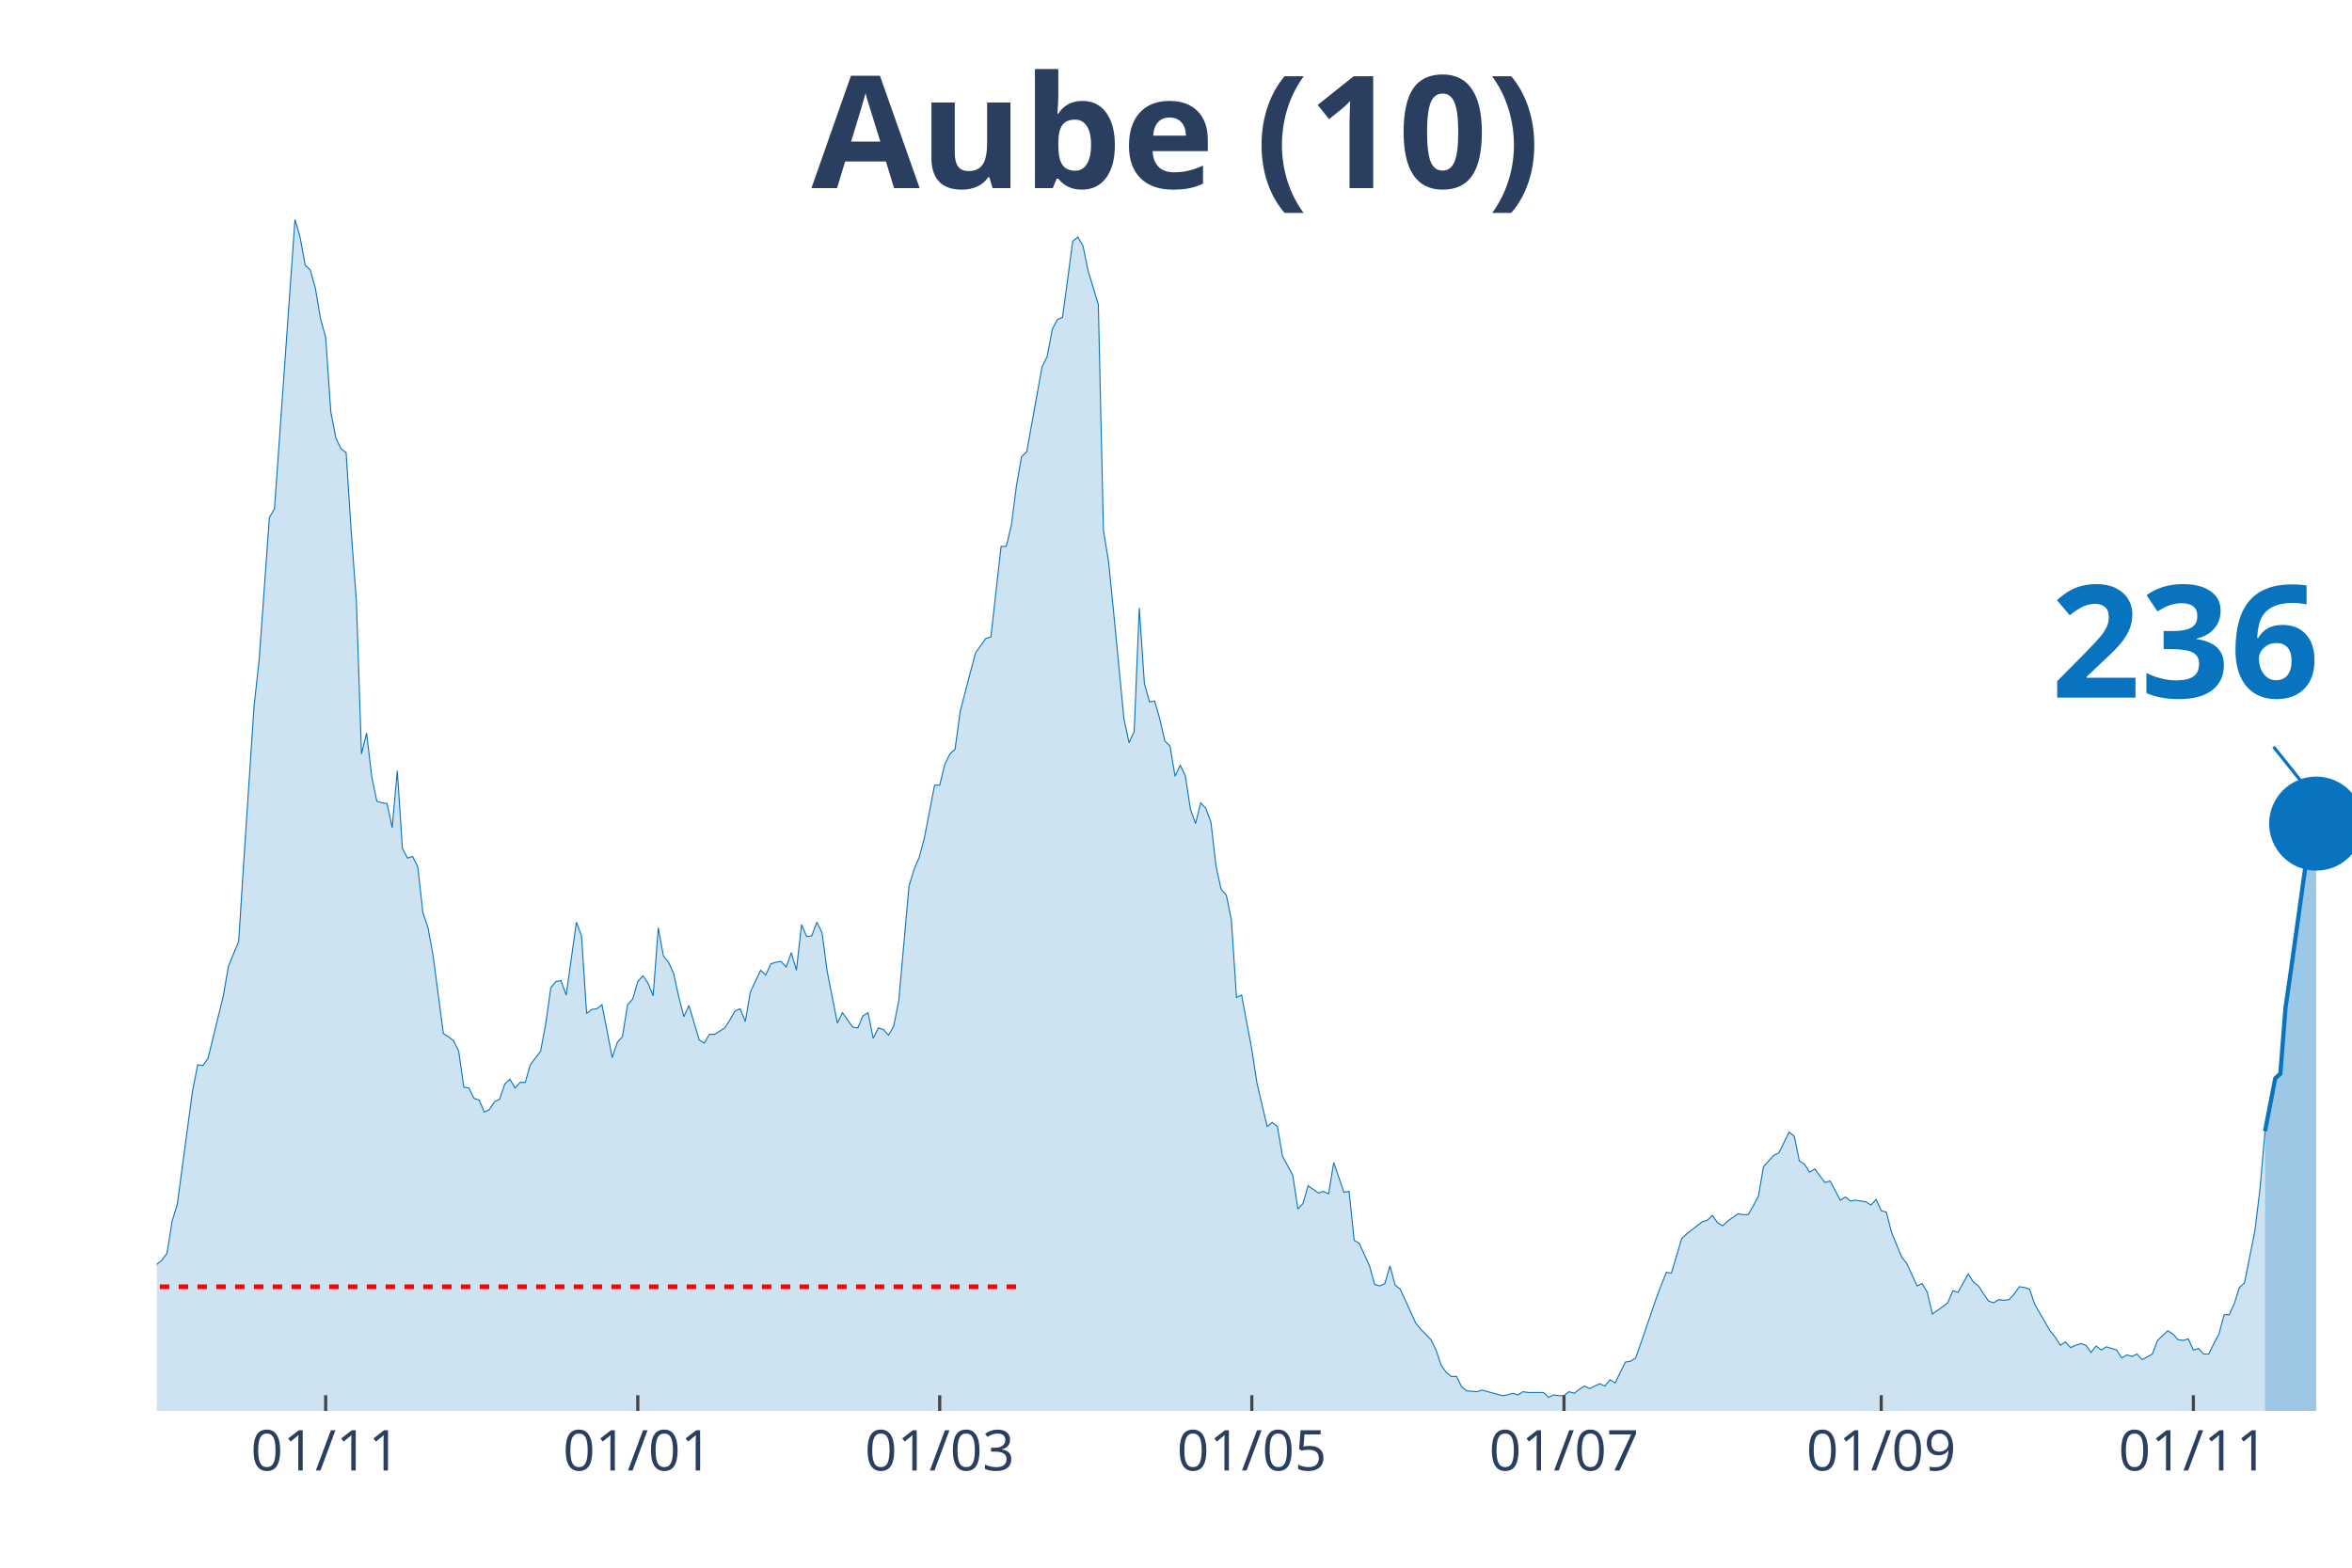
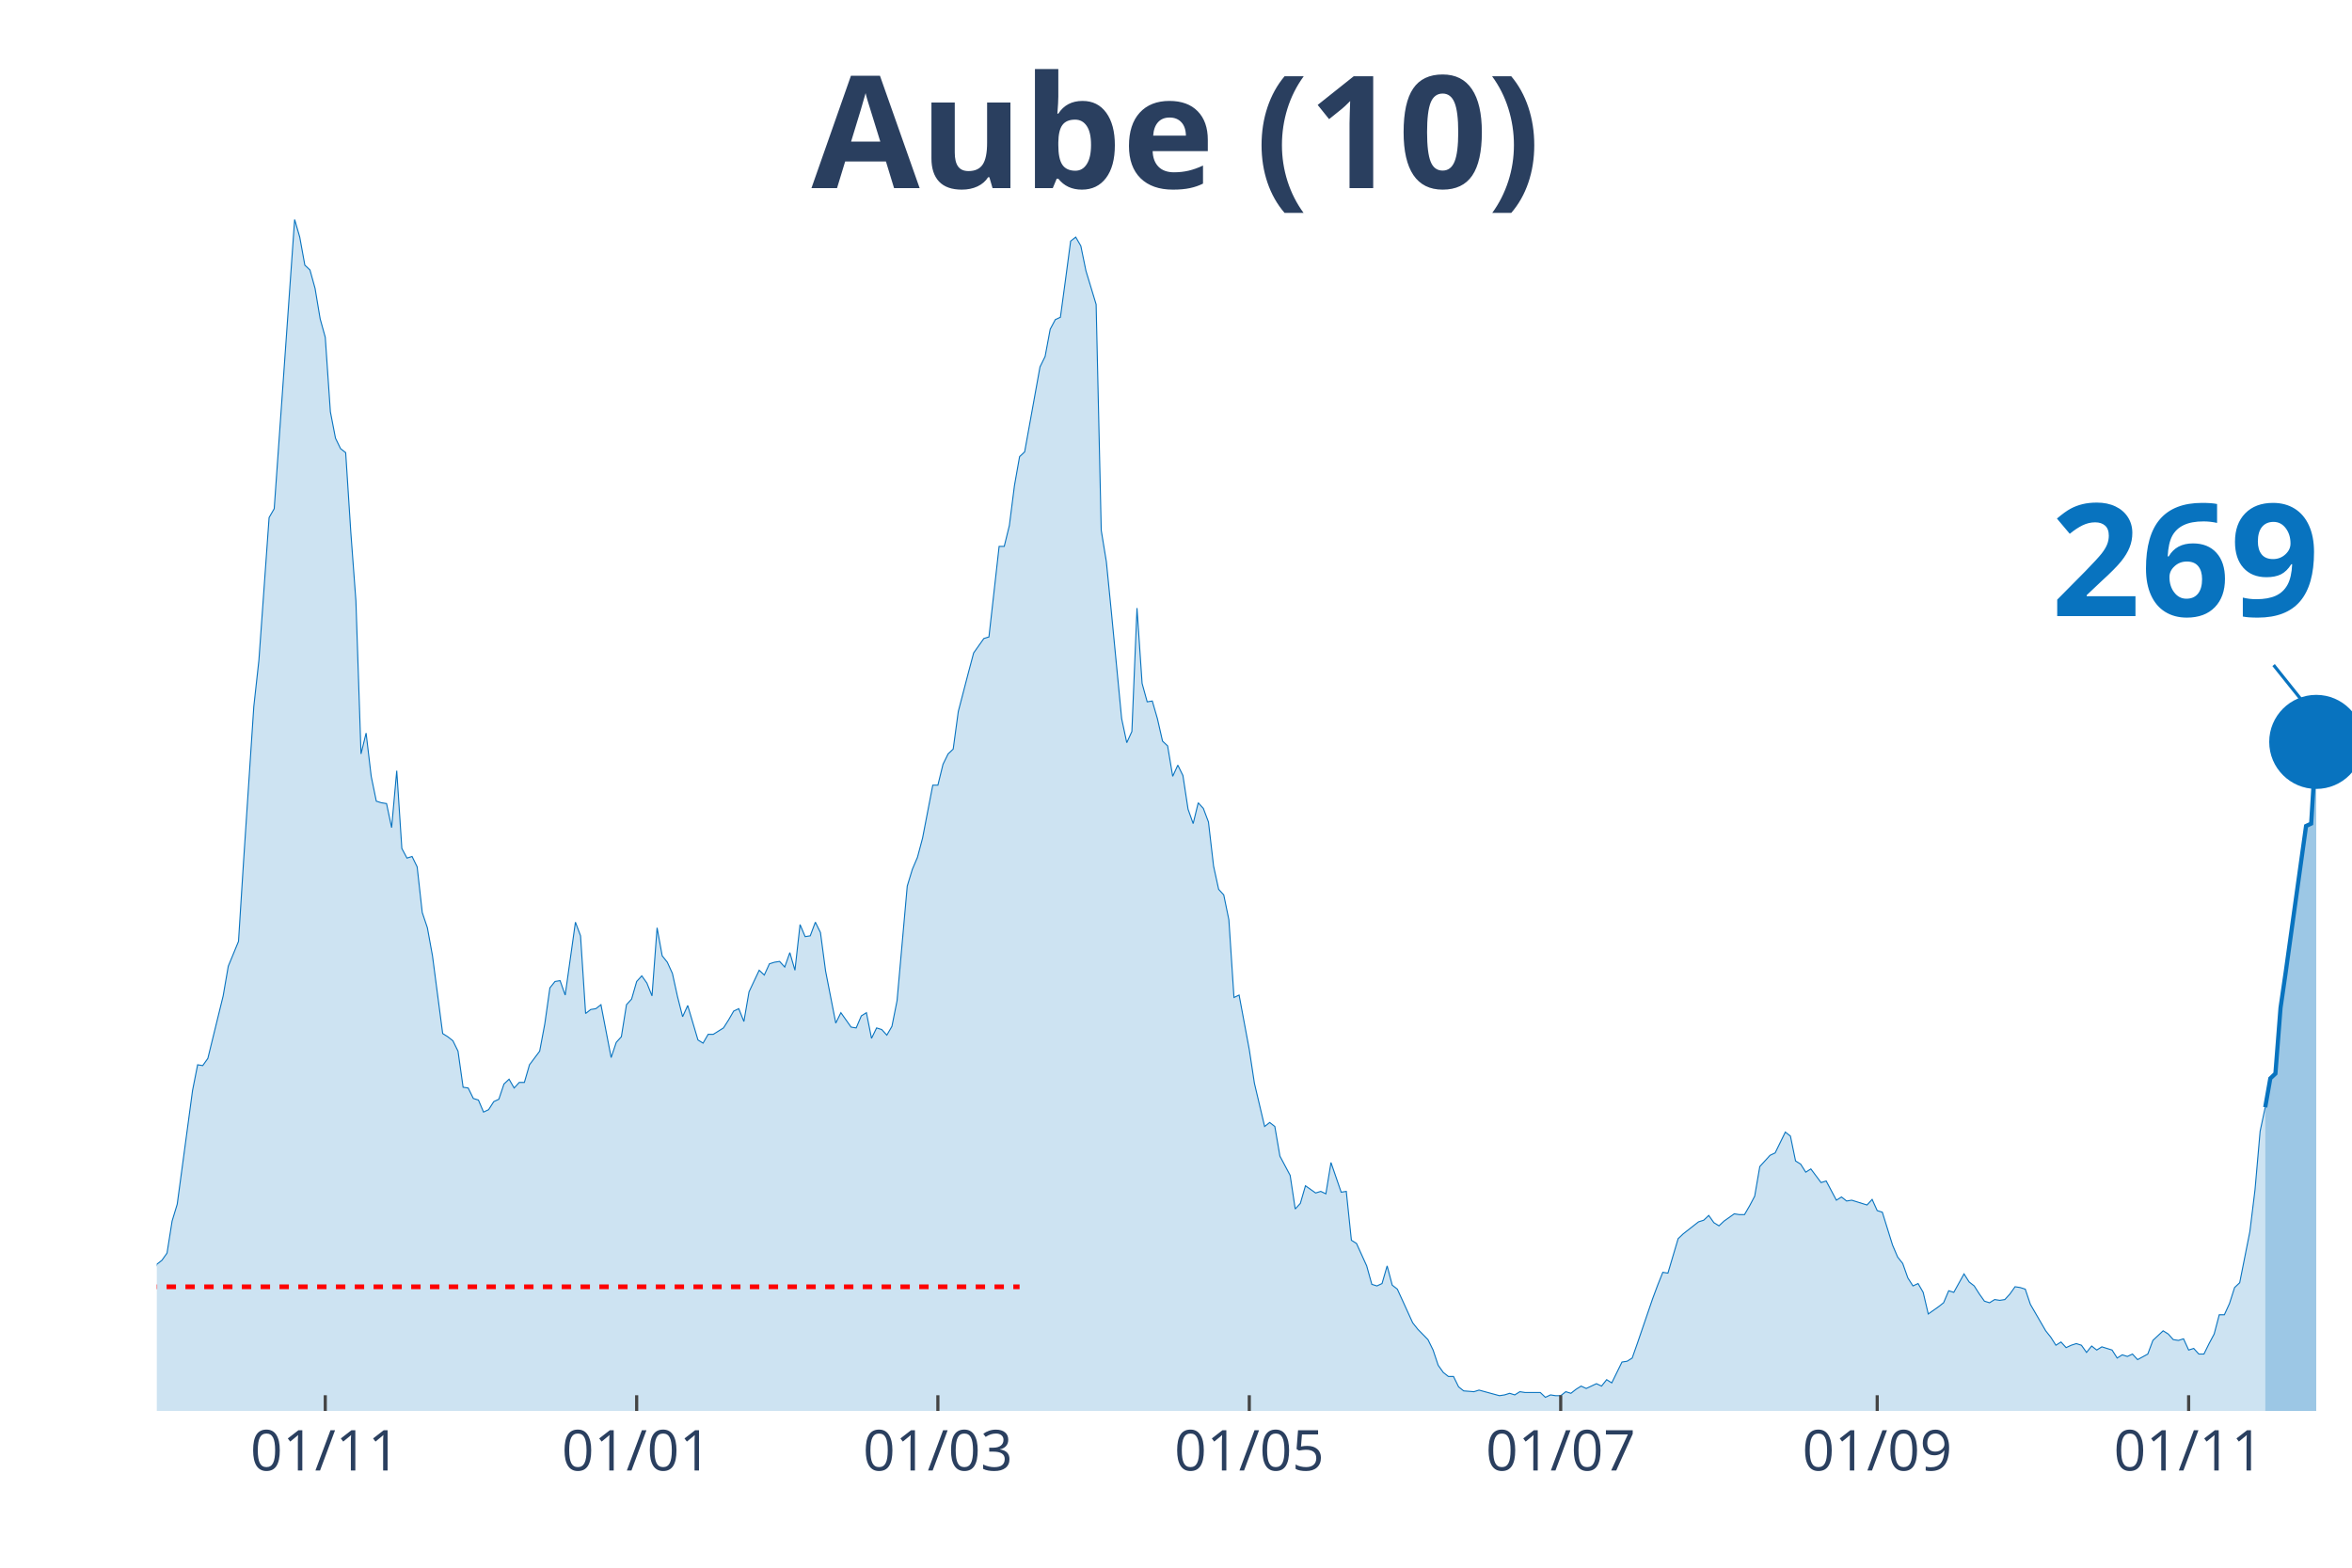
<svg xmlns="http://www.w3.org/2000/svg" class="main-svg" width="1125" height="750" style="" viewBox="0 0 750 500">
  <rect x="0" y="0" width="750" height="500" style="fill: rgb(0, 0, 0); fill-opacity: 0;" />
-   <defs id="defs-a42295">
+   <defs id="defs-1f56b7">
    <g class="clips">
-       <clipPath id="clipa42295xyplot" class="plotclip">
+       <clipPath id="clip1f56b7xyplot" class="plotclip">
        <rect width="700" height="380" />
      </clipPath>
-       <clipPath class="axesclip" id="clipa42295x">
+       <clipPath class="axesclip" id="clip1f56b7x">
        <rect x="50" y="0" width="700" height="500" />
      </clipPath>
-       <clipPath class="axesclip" id="clipa42295y">
+       <clipPath class="axesclip" id="clip1f56b7y">
        <rect x="0" y="70" width="750" height="380" />
      </clipPath>
-       <clipPath class="axesclip" id="clipa42295xy">
+       <clipPath class="axesclip" id="clip1f56b7xy">
        <rect x="50" y="70" width="700" height="380" />
      </clipPath>
    </g>
    <g class="gradients" />
-     <g class="patterns" />
  </defs>
  <g class="bglayer">
    <rect class="bg" x="50" y="70" width="700" height="380" style="fill: rgb(0, 0, 0); fill-opacity: 0; stroke-width: 0;" />
  </g>
  <g class="layer-below">
    <g class="imagelayer" />
    <g class="shapelayer" />
  </g>
  <g class="cartesianlayer">
    <g class="subplot xy">
      <g class="layer-subplot">
        <g class="shapelayer" />
        <g class="imagelayer" />
      </g>
      <g class="gridlayer">
        <g class="x">
-           <path class="xgrid crisp" transform="translate(103.85,0)" d="M0,70v380" style="stroke: rgb(255, 255, 255); stroke-opacity: 1; stroke-width: 1px;" />
-           <path class="xgrid crisp" transform="translate(203.38,0)" d="M0,70v380" style="stroke: rgb(255, 255, 255); stroke-opacity: 1; stroke-width: 1px;" />
-           <path class="xgrid crisp" transform="translate(299.65,0)" d="M0,70v380" style="stroke: rgb(255, 255, 255); stroke-opacity: 1; stroke-width: 1px;" />
-           <path class="xgrid crisp" transform="translate(399.18,0)" d="M0,70v380" style="stroke: rgb(255, 255, 255); stroke-opacity: 1; stroke-width: 1px;" />
-           <path class="xgrid crisp" transform="translate(498.72,0)" d="M0,70v380" style="stroke: rgb(255, 255, 255); stroke-opacity: 1; stroke-width: 1px;" />
-           <path class="xgrid crisp" transform="translate(599.88,0)" d="M0,70v380" style="stroke: rgb(255, 255, 255); stroke-opacity: 1; stroke-width: 1px;" />
-           <path class="xgrid crisp" transform="translate(699.42,0)" d="M0,70v380" style="stroke: rgb(255, 255, 255); stroke-opacity: 1; stroke-width: 1px;" />
+           <path class="xgrid crisp" transform="translate(103.72,0)" d="M0,70v380" style="stroke: rgb(255, 255, 255); stroke-opacity: 1; stroke-width: 1px;" />
+           <path class="xgrid crisp" transform="translate(203.02,0)" d="M0,70v380" style="stroke: rgb(255, 255, 255); stroke-opacity: 1; stroke-width: 1px;" />
+           <path class="xgrid crisp" transform="translate(299.07,0)" d="M0,70v380" style="stroke: rgb(255, 255, 255); stroke-opacity: 1; stroke-width: 1px;" />
+           <path class="xgrid crisp" transform="translate(398.37,0)" d="M0,70v380" style="stroke: rgb(255, 255, 255); stroke-opacity: 1; stroke-width: 1px;" />
+           <path class="xgrid crisp" transform="translate(497.67,0)" d="M0,70v380" style="stroke: rgb(255, 255, 255); stroke-opacity: 1; stroke-width: 1px;" />
+           <path class="xgrid crisp" transform="translate(598.6,0)" d="M0,70v380" style="stroke: rgb(255, 255, 255); stroke-opacity: 1; stroke-width: 1px;" />
+           <path class="xgrid crisp" transform="translate(697.91,0)" d="M0,70v380" style="stroke: rgb(255, 255, 255); stroke-opacity: 1; stroke-width: 1px;" />
        </g>
        <g class="y" />
      </g>
      <g class="zerolinelayer" />
      <path class="xlines-below" />
      <path class="ylines-below" />
      <g class="overlines-below" />
      <g class="xaxislayer-below" />
      <g class="yaxislayer-below" />
      <g class="overaxes-below" />
-       <g class="plot" transform="translate(50,70)" clip-path="url(#clipa42295xyplot)">
+       <g class="plot" transform="translate(50, 70)" clip-path="url('#clip1f56b7xyplot')">
        <g class="scatterlayer mlayer">
-           <g class="trace scatter trace048694" style="stroke-miterlimit: 2;">
+           <g class="trace scatter trace964c82" style="stroke-miterlimit: 2;">
            <g class="fills">
              <g>
-                 <path class="js-fill" d="M672.26,380L-221.91,380L-221.91,376.17L-218.65,374.38L-217.02,375.66L-202.33,374.63L-200.7,375.66L-195.8,377.19L-194.17,378.47L-176.22,378.72L-174.59,378.72L-120.75,377.7L-119.11,377.7L-114.22,378.21L-112.59,378.98L-102.8,377.19L-101.17,376.68L-94.64,375.66L-93.01,373.61L-84.85,373.36L-83.22,373.87L-81.59,373.87L-79.95,370.29L-76.69,370.29L-75.06,364.41L-73.43,362.88L-71.79,359.05L-70.16,358.53L-68.53,360.07L-65.27,359.05L-63.64,362.62L-60.37,363.13L-58.74,363.64L-52.21,359.56L-50.58,359.3L-48.95,359.81L-47.32,358.02L-45.69,357.51L-44.06,360.32L-40.79,362.11L-39.16,358.79L-35.9,351.89L-34.27,351.89L-29.37,345.76L-27.74,344.73L-24.48,348.57L-22.84,348.06L-21.21,343.97L-19.58,344.48L-17.95,343.71L-16.32,344.73L-14.69,343.2L-13.05,340.39L-11.42,340.9L-9.79,342.95L-8.16,343.97L-6.53,342.18L-4.9,340.65L-3.26,340.65L-1.63,340.39L0,333.23L1.63,331.96L3.26,329.66L4.9,319.44L6.53,314.07L11.42,277.78L13.05,269.6L14.69,269.86L16.32,267.56L21.21,247.63L22.84,238.17L26.11,230.25L27.74,204.69L31,155.37L32.63,140.55L35.9,95.06L37.53,92.25L44.06,0L45.69,5.62L47.32,14.57L48.95,16.1L50.58,21.98L52.21,31.69L53.85,37.57L55.48,61.33L57.11,69.76L58.74,73.09L60.37,74.36L62,99.66L63.64,121.64L65.27,170.45L66.9,163.81L68.53,177.61L70.16,185.53L71.79,186.04L73.43,186.29L75.06,193.96L76.69,175.82L78.32,200.61L79.95,203.67L81.59,203.16L83.22,206.48L84.85,221.05L86.48,225.9L88.11,234.85L91.38,259.64L93.01,260.66L94.64,261.94L96.27,265.26L97.9,276.76L99.53,277.01L101.17,280.34L102.8,280.85L104.43,284.68L106.06,283.91L107.69,281.36L109.32,280.59L110.96,275.74L112.59,274.2L114.22,277.01L115.85,275.23L117.48,275.23L119.11,269.6L122.38,265.26L124.01,256.57L125.64,245.07L127.27,243.03L128.9,242.77L130.54,247.37L133.8,224.12L135.43,228.46L137.06,253.25L138.69,251.97L140.33,251.71L141.96,250.44L145.22,267.3L146.85,262.45L148.48,260.66L150.12,250.44L151.75,248.65L153.38,243.03L155.01,241.24L156.64,243.54L158.28,247.63L159.91,225.9L161.54,234.85L163.17,236.89L164.8,240.47L166.43,247.88L168.07,254.27L169.7,250.69L172.96,261.68L174.59,262.7L176.22,259.89L177.86,259.89L181.12,257.85L182.75,255.29L184.38,252.48L186.01,251.71L187.65,255.8L189.28,246.35L192.54,239.45L194.17,240.98L195.8,237.4L197.44,236.89L199.07,236.64L200.7,238.43L202.33,233.83L203.96,239.45L205.59,224.88L207.23,228.72L208.86,228.46L210.49,224.12L212.12,227.44L213.75,239.7L217.02,256.31L218.65,252.99L221.91,257.59L223.54,257.85L225.17,254.01L226.81,252.99L228.44,261.17L230.07,257.85L231.7,258.36L233.33,260.15L234.97,257.34L236.6,249.16L239.86,212.62L241.49,207.25L243.12,203.42L244.76,197.28L248.02,180.42L249.65,180.42L251.28,173.77L252.91,170.45L254.55,168.92L256.18,156.91L259.44,144.38L261.07,138.25L264.34,133.65L265.97,133.14L269.23,104.26L270.86,104.26L272.49,97.62L274.13,84.84L275.76,75.64L277.39,74.11L282.28,47.02L283.92,43.7L285.55,35.01L287.18,31.94L288.81,31.18L290.44,19.17L292.07,6.9L293.71,5.62L295.34,8.43L296.97,16.36L300.23,27.09L301.86,99.15L303.5,109.12L305.13,125.47L308.39,159.21L310.02,166.87L311.66,163.3L313.29,123.94L314.92,147.96L316.55,153.84L318.18,153.58L319.81,159.21L321.45,166.36L323.08,167.9L324.71,177.61L326.34,174.03L327.97,177.35L329.6,188.08L331.24,192.68L332.87,186.04L334.5,187.83L336.13,192.17L337.76,206.23L339.39,213.64L341.03,215.43L342.66,223.35L344.29,248.14L345.92,247.37L349.18,264.75L350.82,275.48L354.08,289.28L355.71,288L357.34,289.28L358.97,298.74L362.24,304.87L363.87,315.6L365.5,313.81L367.13,308.19L370.4,310.49L372.03,309.98L373.66,310.75L375.29,300.78L378.55,310.24L380.19,309.98L381.82,325.57L383.45,326.59L386.71,333.75L388.34,339.62L389.98,340.13L391.61,339.37L393.24,333.75L394.87,339.88L396.5,341.16L398.14,344.73L401.4,351.89L403.03,353.93L406.29,357.26L407.93,360.58L409.56,365.43L411.19,367.73L412.82,369.01L414.45,369.01L416.08,372.33L417.72,373.61L420.98,373.87L422.61,373.36L429.14,375.14L430.77,374.89L432.4,374.38L434.03,374.89L435.66,373.87L437.3,374.12L442.19,374.12L443.82,375.66L445.45,374.89L447.09,375.14L448.72,375.14L450.35,373.87L451.98,374.38L453.61,373.1L455.24,372.08L456.88,372.84L460.14,371.31L461.77,372.08L463.4,370.03L465.03,371.06L468.3,364.41L469.93,364.16L471.56,363.13L473.19,358.53L478.09,344.22L479.72,339.88L481.35,335.79L482.98,336.05L486.25,325.06L487.88,323.52L492.77,319.69L494.41,319.18L496.04,317.65L497.67,319.95L499.3,320.97L500.93,319.44L504.2,317.14L505.83,317.39L507.46,317.39L509.09,314.58L510.72,311.51L512.35,302.06L515.62,298.48L517.25,297.71L520.51,291.07L522.14,292.35L523.78,300.27L525.41,301.29L527.04,303.85L528.67,302.82L531.93,307.17L533.57,306.66L536.83,312.79L538.46,311.77L540.09,313.05L541.72,312.79L544.99,313.3L546.62,314.32L548.25,312.54L549.88,316.11L551.52,316.62L553.15,323.01L556.41,330.93L558.04,332.98L561.31,340.13L562.94,339.37L564.57,342.18L566.2,349.08L569.46,346.78L571.1,345.5L572.73,341.67L574.36,342.18L577.62,336.3L579.25,338.86L580.89,340.13L582.52,342.69L584.15,344.99L585.78,345.5L587.41,344.48L589.04,344.73L590.68,344.48L592.31,342.69L593.94,340.39L595.57,340.65L597.2,341.16L598.83,346.01L603.73,354.45L605.36,356.49L606.99,359.05L608.62,358.02L610.26,359.81L611.89,359.05L613.52,358.53L615.15,359.05L616.78,361.34L618.41,359.3L620.05,360.58L621.68,359.56L624.94,360.58L626.57,363.13L628.21,362.11L629.84,362.62L631.47,361.86L633.1,363.64L636.36,361.86L638,357.51L641.26,354.45L642.89,355.47L644.52,357.26L646.15,357.51L647.79,357L649.42,360.58L651.05,360.07L652.68,361.86L654.31,361.86L655.94,358.53L657.58,355.47L659.21,349.33L660.84,349.33L662.47,345.76L664.1,340.65L665.73,339.11L669,322.76L670.63,309.47L672.26,290.81" style="fill: rgb(8, 115, 191); fill-opacity: 0.2; stroke-width: 0;" />
+                 <path class="js-fill" d="M672.33,380L-221.4,380L-221.4,376.17L-218.14,374.38L-216.51,375.66L-201.86,374.63L-200.23,375.66L-195.35,377.19L-193.72,378.47L-175.81,378.72L-174.19,378.72L-120.47,377.7L-118.84,377.7L-113.95,378.21L-112.33,378.98L-102.56,377.19L-100.93,376.68L-94.42,375.66L-92.79,373.61L-84.65,373.36L-83.02,373.87L-81.4,373.87L-79.77,370.29L-76.51,370.29L-74.88,364.41L-73.26,362.88L-71.63,359.05L-70,358.53L-68.37,360.07L-65.12,359.05L-63.49,362.62L-60.23,363.13L-58.6,363.64L-52.09,359.56L-50.47,359.3L-48.84,359.81L-47.21,358.02L-45.58,357.51L-43.95,360.32L-40.7,362.11L-39.07,358.79L-35.81,351.89L-34.19,351.89L-29.3,345.76L-27.67,344.73L-24.42,348.57L-22.79,348.06L-21.16,343.97L-19.53,344.48L-17.91,343.71L-16.28,344.73L-14.65,343.2L-13.02,340.39L-11.4,340.9L-9.77,342.95L-8.14,343.97L-6.51,342.18L-4.88,340.65L-3.26,340.65L-1.63,340.39L0,333.23L1.63,331.96L3.26,329.66L4.88,319.44L6.51,314.07L11.4,277.78L13.02,269.6L14.65,269.86L16.28,267.56L21.16,247.63L22.79,238.17L26.05,230.25L27.67,204.69L30.93,155.37L32.56,140.55L35.81,95.06L37.44,92.25L43.95,0L45.58,5.62L47.21,14.57L48.84,16.1L50.47,21.98L52.09,31.69L53.72,37.57L55.35,61.33L56.98,69.76L58.6,73.09L60.23,74.36L61.86,99.66L63.49,121.64L65.12,170.45L66.74,163.81L68.37,177.61L70,185.53L71.63,186.04L73.26,186.29L74.88,193.96L76.51,175.82L78.14,200.61L79.77,203.67L81.4,203.16L83.02,206.48L84.65,221.05L86.28,225.9L87.91,234.85L91.16,259.64L92.79,260.66L94.42,261.94L96.05,265.26L97.67,276.76L99.3,277.01L100.93,280.34L102.56,280.85L104.19,284.68L105.81,283.91L107.44,281.36L109.07,280.59L110.7,275.74L112.33,274.2L113.95,277.01L115.58,275.23L117.21,275.23L118.84,269.6L122.09,265.26L123.72,256.57L125.35,245.07L126.98,243.03L128.6,242.77L130.23,247.37L133.49,224.12L135.12,228.46L136.74,253.25L138.37,251.97L140,251.71L141.63,250.44L144.88,267.3L146.51,262.45L148.14,260.66L149.77,250.44L151.4,248.65L153.02,243.03L154.65,241.24L156.28,243.54L157.91,247.63L159.53,225.9L161.16,234.85L162.79,236.89L164.42,240.47L166.05,247.88L167.67,254.27L169.3,250.69L172.56,261.68L174.19,262.7L175.81,259.89L177.44,259.89L180.7,257.85L182.33,255.29L183.95,252.48L185.58,251.71L187.21,255.8L188.84,246.35L192.09,239.45L193.72,240.98L195.35,237.4L196.98,236.89L198.6,236.64L200.23,238.43L201.86,233.83L203.49,239.45L205.12,224.88L206.74,228.72L208.37,228.46L210,224.12L211.63,227.44L213.26,239.7L216.51,256.31L218.14,252.99L221.4,257.59L223.02,257.85L224.65,254.01L226.28,252.99L227.91,261.17L229.53,257.85L231.16,258.36L232.79,260.15L234.42,257.34L236.05,249.16L239.3,212.62L240.93,207.25L242.56,203.42L244.19,197.28L247.44,180.42L249.07,180.42L250.7,173.77L252.33,170.45L253.95,168.92L255.58,156.91L258.84,144.38L260.47,138.25L263.72,133.65L265.35,133.14L268.6,104.26L270.23,104.26L271.86,97.62L273.49,84.84L275.12,75.64L276.74,74.11L281.63,47.02L283.26,43.7L284.88,35.01L286.51,31.94L288.14,31.18L289.77,19.17L291.4,6.9L293.02,5.62L294.65,8.43L296.28,16.36L299.53,27.09L301.16,99.15L302.79,109.12L304.42,125.47L307.67,159.21L309.3,166.87L310.93,163.3L312.56,123.94L314.19,147.96L315.81,153.84L317.44,153.58L319.07,159.21L320.7,166.36L322.33,167.9L323.95,177.61L325.58,174.03L327.21,177.35L328.84,188.08L330.47,192.68L332.09,186.04L333.72,187.83L335.35,192.17L336.98,206.23L338.6,213.64L340.23,215.43L341.86,223.35L343.49,248.14L345.12,247.37L348.37,264.75L350,275.48L353.26,289.28L354.88,288L356.51,289.28L358.14,298.74L361.4,304.87L363.02,315.6L364.65,313.81L366.28,308.19L369.53,310.49L371.16,309.98L372.79,310.75L374.42,300.78L377.67,310.24L379.3,309.98L380.93,325.57L382.56,326.59L385.81,333.75L387.44,339.62L389.07,340.13L390.7,339.37L392.33,333.75L393.95,339.88L395.58,341.16L397.21,344.73L400.47,351.89L402.09,353.93L405.35,357.26L406.98,360.58L408.6,365.43L410.23,367.73L411.86,369.01L413.49,369.01L415.12,372.33L416.74,373.61L420,373.87L421.63,373.36L428.14,375.14L429.77,374.89L431.4,374.38L433.02,374.89L434.65,373.87L436.28,374.12L441.16,374.12L442.79,375.66L444.42,374.89L446.05,375.14L447.67,375.14L449.3,373.87L450.93,374.38L452.56,373.1L454.19,372.08L455.81,372.84L459.07,371.31L460.7,372.08L462.33,370.03L463.95,371.06L467.21,364.41L468.84,364.16L470.47,363.13L472.09,358.53L476.98,344.22L478.6,339.88L480.23,335.79L481.86,336.05L485.12,325.06L486.74,323.52L491.63,319.69L493.26,319.18L494.88,317.65L496.51,319.95L498.14,320.97L499.77,319.44L503.02,317.14L504.65,317.39L506.28,317.39L507.91,314.58L509.53,311.51L511.16,302.06L514.42,298.48L516.05,297.71L519.3,291.07L520.93,292.35L522.56,300.27L524.19,301.29L525.81,303.85L527.44,302.82L530.7,307.17L532.33,306.66L535.58,312.79L537.21,311.77L538.84,313.05L540.47,312.79L545.35,314.32L546.98,312.54L548.6,316.11L550.23,316.62L553.49,327.1L555.12,330.93L556.74,332.98L558.37,337.58L560,340.13L561.63,339.37L563.26,342.18L564.88,349.08L568.14,346.78L569.77,345.5L571.4,341.67L573.02,342.18L576.28,336.3L577.91,338.86L579.53,340.13L581.16,342.69L582.79,344.99L584.42,345.5L586.05,344.48L587.67,344.73L589.3,344.48L590.93,342.69L592.56,340.39L594.19,340.65L595.81,341.16L597.44,346.01L602.33,354.45L603.95,356.49L605.58,359.05L607.21,358.02L608.84,359.81L610.47,359.05L612.09,358.53L613.72,359.05L615.35,361.34L616.98,359.3L618.6,360.58L620.23,359.56L623.49,360.58L625.12,363.13L626.74,362.11L628.37,362.62L630,361.86L631.63,363.64L634.88,361.86L636.51,357.51L639.77,354.45L641.4,355.47L643.02,357.26L644.65,357.51L646.28,357L647.91,360.58L649.53,360.07L651.16,361.86L652.79,361.86L654.42,358.53L656.05,355.47L657.67,349.33L659.3,349.33L660.93,345.76L662.56,340.65L664.19,339.11L667.44,322.76L669.07,309.47L670.7,290.81L672.33,283.15" style="fill: rgb(8, 115, 191); fill-opacity: 0.2; stroke-width: 0;" />
              </g>
            </g>
            <g class="errorbars" />
            <g class="lines">
-               <path class="js-line" d="M-221.91,376.17L-218.65,374.38L-217.02,375.66L-202.33,374.63L-200.7,375.66L-195.8,377.19L-194.17,378.47L-176.22,378.72L-174.59,378.72L-120.75,377.7L-119.11,377.7L-114.22,378.21L-112.59,378.98L-102.8,377.19L-101.17,376.68L-94.64,375.66L-93.01,373.61L-84.85,373.36L-83.22,373.87L-81.59,373.87L-79.95,370.29L-76.69,370.29L-75.06,364.41L-73.43,362.88L-71.79,359.05L-70.16,358.53L-68.53,360.07L-65.27,359.05L-63.64,362.62L-60.37,363.13L-58.74,363.64L-52.21,359.56L-50.58,359.3L-48.95,359.81L-47.32,358.02L-45.69,357.51L-44.06,360.32L-40.79,362.11L-39.16,358.79L-35.9,351.89L-34.27,351.89L-29.37,345.76L-27.74,344.73L-24.48,348.57L-22.84,348.06L-21.21,343.97L-19.58,344.48L-17.95,343.71L-16.32,344.73L-14.69,343.2L-13.05,340.39L-11.42,340.9L-9.79,342.95L-8.16,343.97L-6.53,342.18L-4.9,340.65L-3.26,340.65L-1.63,340.39L0,333.23L1.63,331.96L3.26,329.66L4.9,319.44L6.53,314.07L11.42,277.78L13.05,269.6L14.69,269.86L16.32,267.56L21.21,247.63L22.84,238.17L26.11,230.25L27.74,204.69L31,155.37L32.63,140.55L35.9,95.06L37.53,92.25L44.06,0L45.69,5.62L47.32,14.57L48.95,16.1L50.58,21.98L52.21,31.69L53.85,37.57L55.48,61.33L57.11,69.76L58.74,73.09L60.37,74.36L62,99.66L63.64,121.64L65.27,170.45L66.9,163.81L68.53,177.61L70.16,185.53L71.79,186.04L73.43,186.29L75.06,193.96L76.69,175.82L78.32,200.61L79.95,203.67L81.59,203.16L83.22,206.48L84.85,221.05L86.48,225.9L88.11,234.85L91.38,259.64L93.01,260.66L94.64,261.94L96.27,265.26L97.9,276.76L99.53,277.01L101.17,280.34L102.8,280.85L104.43,284.68L106.06,283.91L107.69,281.36L109.32,280.59L110.96,275.74L112.59,274.2L114.22,277.01L115.85,275.23L117.48,275.23L119.11,269.6L122.38,265.26L124.01,256.57L125.64,245.07L127.27,243.03L128.9,242.77L130.54,247.37L133.8,224.12L135.43,228.46L137.06,253.25L138.69,251.97L140.33,251.71L141.96,250.44L145.22,267.3L146.85,262.45L148.48,260.66L150.12,250.44L151.75,248.65L153.38,243.03L155.01,241.24L156.64,243.54L158.28,247.63L159.91,225.9L161.54,234.85L163.17,236.89L164.8,240.47L166.43,247.88L168.07,254.27L169.7,250.69L172.96,261.68L174.59,262.7L176.22,259.89L177.86,259.89L181.12,257.85L182.75,255.29L184.38,252.48L186.01,251.71L187.65,255.8L189.28,246.35L192.54,239.45L194.17,240.98L195.8,237.4L197.44,236.89L199.07,236.64L200.7,238.43L202.33,233.83L203.96,239.45L205.59,224.88L207.23,228.72L208.86,228.46L210.49,224.12L212.12,227.44L213.75,239.7L217.02,256.31L218.65,252.99L221.91,257.59L223.54,257.85L225.17,254.01L226.81,252.99L228.44,261.17L230.07,257.85L231.7,258.36L233.33,260.15L234.97,257.34L236.6,249.16L239.86,212.62L241.49,207.25L243.12,203.42L244.76,197.28L248.02,180.42L249.65,180.42L251.28,173.77L252.91,170.45L254.55,168.92L256.18,156.91L259.44,144.38L261.07,138.25L264.34,133.65L265.97,133.14L269.23,104.26L270.86,104.26L272.49,97.62L274.13,84.84L275.76,75.64L277.39,74.11L282.28,47.02L283.92,43.7L285.55,35.01L287.18,31.94L288.81,31.18L290.44,19.17L292.07,6.9L293.71,5.62L295.34,8.43L296.97,16.36L300.23,27.09L301.86,99.15L303.5,109.12L305.13,125.47L308.39,159.21L310.02,166.87L311.66,163.3L313.29,123.94L314.92,147.96L316.55,153.84L318.18,153.58L319.81,159.21L321.45,166.36L323.08,167.9L324.71,177.61L326.34,174.03L327.97,177.35L329.6,188.08L331.24,192.68L332.87,186.04L334.5,187.83L336.13,192.17L337.76,206.23L339.39,213.64L341.03,215.43L342.66,223.35L344.29,248.14L345.92,247.37L349.18,264.75L350.82,275.48L354.08,289.28L355.71,288L357.34,289.28L358.97,298.74L362.24,304.87L363.87,315.6L365.5,313.81L367.13,308.19L370.4,310.49L372.03,309.98L373.66,310.75L375.29,300.78L378.55,310.24L380.19,309.98L381.82,325.57L383.45,326.59L386.71,333.75L388.34,339.62L389.98,340.13L391.61,339.37L393.24,333.75L394.87,339.88L396.5,341.16L398.14,344.73L401.4,351.89L403.03,353.93L406.29,357.26L407.93,360.58L409.56,365.43L411.19,367.73L412.82,369.01L414.45,369.01L416.08,372.33L417.72,373.61L420.98,373.87L422.61,373.36L429.14,375.14L430.77,374.89L432.4,374.38L434.03,374.89L435.66,373.87L437.3,374.12L442.19,374.12L443.82,375.66L445.45,374.89L447.09,375.14L448.72,375.14L450.35,373.87L451.98,374.38L453.61,373.1L455.24,372.08L456.88,372.84L460.14,371.31L461.77,372.08L463.4,370.03L465.03,371.06L468.3,364.41L469.93,364.16L471.56,363.13L473.19,358.53L478.09,344.22L479.72,339.88L481.35,335.79L482.98,336.05L486.25,325.06L487.88,323.52L492.77,319.69L494.41,319.18L496.04,317.65L497.67,319.95L499.3,320.97L500.93,319.44L504.2,317.14L505.83,317.39L507.46,317.39L509.09,314.58L510.72,311.51L512.35,302.06L515.62,298.48L517.25,297.71L520.51,291.07L522.14,292.35L523.78,300.27L525.41,301.29L527.04,303.85L528.67,302.82L531.93,307.17L533.57,306.66L536.83,312.79L538.46,311.77L540.09,313.05L541.72,312.79L544.99,313.3L546.62,314.32L548.25,312.54L549.88,316.11L551.52,316.62L553.15,323.01L556.41,330.93L558.04,332.98L561.31,340.13L562.94,339.37L564.57,342.18L566.2,349.08L569.46,346.78L571.1,345.5L572.73,341.67L574.36,342.18L577.62,336.3L579.25,338.86L580.89,340.13L582.52,342.69L584.15,344.99L585.78,345.5L587.41,344.48L589.04,344.73L590.68,344.48L592.31,342.69L593.94,340.39L595.57,340.65L597.2,341.16L598.83,346.01L603.73,354.45L605.36,356.49L606.99,359.05L608.62,358.02L610.26,359.81L611.89,359.05L613.52,358.53L615.15,359.05L616.78,361.34L618.41,359.3L620.05,360.58L621.68,359.56L624.94,360.58L626.57,363.13L628.21,362.11L629.84,362.62L631.47,361.86L633.1,363.64L636.36,361.86L638,357.51L641.26,354.45L642.89,355.47L644.52,357.26L646.15,357.51L647.79,357L649.42,360.58L651.05,360.07L652.68,361.86L654.31,361.86L655.94,358.53L657.58,355.47L659.21,349.33L660.84,349.33L662.47,345.76L664.1,340.65L665.73,339.11L669,322.76L670.63,309.47L672.26,290.81" style="vector-effect: non-scaling-stroke; fill: none; stroke: rgb(8, 115, 191); stroke-opacity: 1; stroke-width: 0.5px; opacity: 1;" />
+               <path class="js-line" d="M-221.4,376.17L-218.14,374.38L-216.51,375.66L-201.86,374.63L-200.23,375.66L-195.35,377.19L-193.72,378.47L-175.81,378.72L-174.19,378.72L-120.47,377.7L-118.84,377.7L-113.95,378.21L-112.33,378.98L-102.56,377.19L-100.93,376.68L-94.42,375.66L-92.79,373.61L-84.65,373.36L-83.02,373.87L-81.4,373.87L-79.77,370.29L-76.51,370.29L-74.88,364.41L-73.26,362.88L-71.63,359.05L-70,358.53L-68.37,360.07L-65.12,359.05L-63.49,362.62L-60.23,363.13L-58.6,363.64L-52.09,359.56L-50.47,359.3L-48.84,359.81L-47.21,358.02L-45.58,357.51L-43.95,360.32L-40.7,362.11L-39.07,358.79L-35.81,351.89L-34.19,351.89L-29.3,345.76L-27.67,344.73L-24.42,348.57L-22.79,348.06L-21.16,343.97L-19.53,344.48L-17.91,343.71L-16.28,344.73L-14.65,343.2L-13.02,340.39L-11.4,340.9L-9.77,342.95L-8.14,343.97L-6.51,342.18L-4.88,340.65L-3.26,340.65L-1.63,340.39L0,333.23L1.63,331.96L3.26,329.66L4.88,319.44L6.51,314.07L11.4,277.78L13.02,269.6L14.65,269.86L16.28,267.56L21.16,247.63L22.79,238.17L26.05,230.25L27.67,204.69L30.93,155.37L32.56,140.55L35.81,95.06L37.44,92.25L43.95,0L45.58,5.62L47.21,14.57L48.84,16.1L50.47,21.98L52.09,31.69L53.72,37.57L55.35,61.33L56.98,69.76L58.6,73.09L60.23,74.36L61.86,99.66L63.49,121.64L65.12,170.45L66.74,163.81L68.37,177.61L70,185.53L71.63,186.04L73.26,186.29L74.88,193.96L76.51,175.82L78.14,200.61L79.77,203.67L81.4,203.16L83.02,206.48L84.65,221.05L86.28,225.9L87.91,234.85L91.16,259.64L92.79,260.66L94.42,261.94L96.05,265.26L97.67,276.76L99.3,277.01L100.93,280.34L102.56,280.85L104.19,284.68L105.81,283.91L107.44,281.36L109.07,280.59L110.7,275.74L112.33,274.2L113.95,277.01L115.58,275.23L117.21,275.23L118.84,269.6L122.09,265.26L123.72,256.57L125.35,245.07L126.98,243.03L128.6,242.77L130.23,247.37L133.49,224.12L135.12,228.46L136.74,253.25L138.37,251.97L140,251.71L141.63,250.44L144.88,267.3L146.51,262.45L148.14,260.66L149.77,250.44L151.4,248.65L153.02,243.03L154.65,241.24L156.28,243.54L157.91,247.63L159.53,225.9L161.16,234.85L162.79,236.89L164.42,240.47L166.05,247.88L167.67,254.27L169.3,250.69L172.56,261.68L174.19,262.7L175.81,259.89L177.44,259.89L180.7,257.85L182.33,255.29L183.95,252.48L185.58,251.71L187.21,255.8L188.84,246.35L192.09,239.45L193.72,240.98L195.35,237.4L196.98,236.89L198.6,236.64L200.23,238.43L201.86,233.83L203.49,239.45L205.12,224.88L206.74,228.72L208.37,228.46L210,224.12L211.63,227.44L213.26,239.7L216.51,256.31L218.14,252.99L221.4,257.59L223.02,257.85L224.65,254.01L226.28,252.99L227.91,261.17L229.53,257.85L231.16,258.36L232.79,260.15L234.42,257.34L236.05,249.16L239.3,212.62L240.93,207.25L242.56,203.42L244.19,197.28L247.44,180.42L249.07,180.42L250.7,173.77L252.33,170.45L253.95,168.92L255.58,156.91L258.84,144.38L260.47,138.25L263.72,133.65L265.35,133.14L268.6,104.26L270.23,104.26L271.86,97.62L273.49,84.84L275.12,75.64L276.74,74.11L281.63,47.02L283.26,43.7L284.88,35.01L286.51,31.94L288.14,31.18L289.77,19.17L291.4,6.9L293.02,5.62L294.65,8.43L296.28,16.36L299.53,27.09L301.16,99.15L302.79,109.12L304.42,125.47L307.67,159.21L309.3,166.87L310.93,163.3L312.56,123.94L314.19,147.96L315.81,153.84L317.44,153.58L319.07,159.21L320.7,166.36L322.33,167.9L323.95,177.61L325.58,174.03L327.21,177.35L328.84,188.08L330.47,192.68L332.09,186.04L333.72,187.83L335.35,192.17L336.98,206.23L338.6,213.64L340.23,215.43L341.86,223.35L343.49,248.14L345.12,247.37L348.37,264.75L350,275.48L353.26,289.28L354.88,288L356.51,289.28L358.14,298.74L361.4,304.87L363.02,315.6L364.65,313.81L366.28,308.19L369.53,310.49L371.16,309.98L372.79,310.75L374.42,300.78L377.67,310.24L379.3,309.98L380.93,325.57L382.56,326.59L385.81,333.75L387.44,339.62L389.07,340.13L390.7,339.37L392.33,333.75L393.95,339.88L395.58,341.16L397.21,344.73L400.47,351.89L402.09,353.93L405.35,357.26L406.98,360.58L408.6,365.43L410.23,367.73L411.86,369.01L413.49,369.01L415.12,372.33L416.74,373.61L420,373.87L421.63,373.36L428.14,375.14L429.77,374.89L431.4,374.38L433.02,374.89L434.65,373.87L436.28,374.12L441.16,374.12L442.79,375.66L444.42,374.89L446.05,375.14L447.67,375.14L449.3,373.87L450.93,374.38L452.56,373.1L454.19,372.08L455.81,372.84L459.07,371.31L460.7,372.08L462.33,370.03L463.95,371.06L467.21,364.41L468.84,364.16L470.47,363.13L472.09,358.53L476.98,344.22L478.6,339.88L480.23,335.79L481.86,336.05L485.12,325.06L486.74,323.52L491.63,319.69L493.26,319.18L494.88,317.65L496.51,319.95L498.14,320.97L499.77,319.44L503.02,317.14L504.65,317.39L506.28,317.39L507.91,314.58L509.53,311.51L511.16,302.06L514.42,298.48L516.05,297.71L519.3,291.07L520.93,292.35L522.56,300.27L524.19,301.29L525.81,303.85L527.44,302.82L530.7,307.17L532.33,306.66L535.58,312.79L537.21,311.77L538.84,313.05L540.47,312.79L545.35,314.32L546.98,312.54L548.6,316.11L550.23,316.62L553.49,327.1L555.12,330.93L556.74,332.98L558.37,337.58L560,340.13L561.63,339.37L563.26,342.18L564.88,349.08L568.14,346.78L569.77,345.5L571.4,341.67L573.02,342.18L576.28,336.3L577.91,338.86L579.53,340.13L581.16,342.69L582.79,344.99L584.42,345.5L586.05,344.48L587.67,344.73L589.3,344.48L590.93,342.69L592.56,340.39L594.19,340.65L595.81,341.16L597.44,346.01L602.33,354.45L603.95,356.49L605.58,359.05L607.21,358.02L608.84,359.81L610.47,359.05L612.09,358.53L613.72,359.05L615.35,361.34L616.98,359.3L618.6,360.58L620.23,359.56L623.49,360.58L625.12,363.13L626.74,362.11L628.37,362.62L630,361.86L631.63,363.64L634.88,361.86L636.51,357.51L639.77,354.45L641.4,355.47L643.02,357.26L644.65,357.51L646.28,357L647.91,360.58L649.53,360.07L651.16,361.86L652.79,361.86L654.42,358.53L656.05,355.47L657.67,349.33L659.3,349.33L660.93,345.76L662.56,340.65L664.19,339.11L667.44,322.76L669.07,309.47L670.7,290.81L672.33,283.15" style="vector-effect: non-scaling-stroke; fill: none; stroke: rgb(8, 115, 191); stroke-opacity: 1; stroke-width: 0.5px; opacity: 1;" />
            </g>
            <g class="points" />
            <g class="text" />
          </g>
-           <g class="trace scatter tracedd639f" style="stroke-miterlimit: 2;">
+           <g class="trace scatter tracefa22b3" style="stroke-miterlimit: 2;">
            <g class="fills">
              <g>
-                 <path class="js-fill" d="M688.58,380L672.26,380L672.26,290.81L675.52,273.95L677.16,272.41L678.79,251.46L680.42,240.22L686.95,193.45L688.58,192.68" style="fill: rgb(8, 115, 191); fill-opacity: 0.4; stroke-width: 0;" />
+                 <path class="js-fill" d="M688.6,380L672.33,380L672.33,283.15L673.95,273.95L675.58,272.41L677.21,251.46L678.84,240.22L685.35,193.45L686.98,192.68L688.6,166.62" style="fill: rgb(8, 115, 191); fill-opacity: 0.4; stroke-width: 0;" />
              </g>
            </g>
            <g class="errorbars" />
            <g class="lines">
-               <path class="js-line" d="M672.26,290.81L675.52,273.95L677.16,272.41L678.79,251.46L680.42,240.22L686.95,193.45L688.58,192.68" style="vector-effect: non-scaling-stroke; fill: none; stroke: rgb(8, 115, 191); stroke-opacity: 1; stroke-width: 2px; opacity: 1;" />
+               <path class="js-line" d="M672.33,283.15L673.95,273.95L675.58,272.41L677.21,251.46L678.84,240.22L685.35,193.45L686.98,192.68L688.6,166.62" style="vector-effect: non-scaling-stroke; fill: none; stroke: rgb(8, 115, 191); stroke-opacity: 1; stroke-width: 2px; opacity: 1;" />
            </g>
            <g class="points" />
            <g class="text" />
          </g>
-           <g class="trace scatter trace7d7106" style="stroke-miterlimit: 2; opacity: 1;">
+           <g class="trace scatter trace3b3260" style="stroke-miterlimit: 2; opacity: 1;">
            <g class="fills" />
            <g class="errorbars" />
            <g class="lines" />
            <g class="points">
-               <path class="point" transform="translate(688.58,192.68)" d="M15,0A15,15 0 1,1 0,-15A15,15 0 0,1 15,0Z" style="opacity: 1; stroke-width: 0px; fill: rgb(8, 115, 191); fill-opacity: 1;" />
+               <path class="point" transform="translate(688.6,166.62)" d="M15,0A15,15 0 1,1 0,-15A15,15 0 0,1 15,0Z" style="opacity: 1; stroke-width: 0px; fill: rgb(8, 115, 191); fill-opacity: 1;" />
            </g>
            <g class="text" />
          </g>
        </g>
      </g>
      <g class="overplot" />
-       <path class="xlines-above crisp" d="" style="fill: none; stroke-width: 1px; stroke: rgb(0, 0, 0); stroke-opacity: 0;" />
-       <path class="ylines-above crisp" d="M0,0" style="fill: none;" />
+       <path class="xlines-above crisp" style="fill: none; stroke-width: 1px; stroke: rgb(0, 0, 0); stroke-opacity: 0;" d="" />
+       <path class="ylines-above crisp" style="fill: none;" d="M0,0" />
      <g class="overlines-above" />
      <g class="xaxislayer-above">
-         <path class="xtick ticks crisp" d="M0,450v-5" transform="translate(103.85,0)" style="stroke: rgb(68, 68, 68); stroke-opacity: 1; stroke-width: 1px;" />
-         <path class="xtick ticks crisp" d="M0,450v-5" transform="translate(203.38,0)" style="stroke: rgb(68, 68, 68); stroke-opacity: 1; stroke-width: 1px;" />
-         <path class="xtick ticks crisp" d="M0,450v-5" transform="translate(299.65,0)" style="stroke: rgb(68, 68, 68); stroke-opacity: 1; stroke-width: 1px;" />
-         <path class="xtick ticks crisp" d="M0,450v-5" transform="translate(399.18,0)" style="stroke: rgb(68, 68, 68); stroke-opacity: 1; stroke-width: 1px;" />
-         <path class="xtick ticks crisp" d="M0,450v-5" transform="translate(498.72,0)" style="stroke: rgb(68, 68, 68); stroke-opacity: 1; stroke-width: 1px;" />
-         <path class="xtick ticks crisp" d="M0,450v-5" transform="translate(599.88,0)" style="stroke: rgb(68, 68, 68); stroke-opacity: 1; stroke-width: 1px;" />
-         <path class="xtick ticks crisp" d="M0,450v-5" transform="translate(699.42,0)" style="stroke: rgb(68, 68, 68); stroke-opacity: 1; stroke-width: 1px;" />
+         <path class="xtick ticks crisp" d="M0,450v-5" transform="translate(103.72,0)" style="stroke: rgb(68, 68, 68); stroke-opacity: 1; stroke-width: 1px;" />
+         <path class="xtick ticks crisp" d="M0,450v-5" transform="translate(203.02,0)" style="stroke: rgb(68, 68, 68); stroke-opacity: 1; stroke-width: 1px;" />
+         <path class="xtick ticks crisp" d="M0,450v-5" transform="translate(299.07,0)" style="stroke: rgb(68, 68, 68); stroke-opacity: 1; stroke-width: 1px;" />
+         <path class="xtick ticks crisp" d="M0,450v-5" transform="translate(398.37,0)" style="stroke: rgb(68, 68, 68); stroke-opacity: 1; stroke-width: 1px;" />
+         <path class="xtick ticks crisp" d="M0,450v-5" transform="translate(497.67,0)" style="stroke: rgb(68, 68, 68); stroke-opacity: 1; stroke-width: 1px;" />
+         <path class="xtick ticks crisp" d="M0,450v-5" transform="translate(598.6,0)" style="stroke: rgb(68, 68, 68); stroke-opacity: 1; stroke-width: 1px;" />
+         <path class="xtick ticks crisp" d="M0,450v-5" transform="translate(697.91,0)" style="stroke: rgb(68, 68, 68); stroke-opacity: 1; stroke-width: 1px;" />
        <g class="xtick">
-           <text text-anchor="middle" x="0" y="469" transform="translate(103.85,0)" style="font-family: 'Open Sans', verdana, arial, sans-serif; font-size: 18px; fill: rgb(42, 63, 95); fill-opacity: 1; white-space: pre; opacity: 1;">01/11</text>
+           <text text-anchor="middle" x="0" y="469" transform="translate(103.72,0)" style="font-family: 'Open Sans', verdana, arial, sans-serif; font-size: 18px; fill: rgb(42, 63, 95); fill-opacity: 1; white-space: pre;">01/11</text>
        </g>
        <g class="xtick">
-           <text text-anchor="middle" x="0" y="469" style="font-family: 'Open Sans', verdana, arial, sans-serif; font-size: 18px; fill: rgb(42, 63, 95); fill-opacity: 1; white-space: pre; opacity: 1;" transform="translate(203.38,0)">01/01</text>
+           <text text-anchor="middle" x="0" y="469" transform="translate(203.02,0)" style="font-family: 'Open Sans', verdana, arial, sans-serif; font-size: 18px; fill: rgb(42, 63, 95); fill-opacity: 1; white-space: pre;">01/01</text>
        </g>
        <g class="xtick">
-           <text text-anchor="middle" x="0" y="469" style="font-family: 'Open Sans', verdana, arial, sans-serif; font-size: 18px; fill: rgb(42, 63, 95); fill-opacity: 1; white-space: pre; opacity: 1;" transform="translate(299.65,0)">01/03</text>
+           <text text-anchor="middle" x="0" y="469" transform="translate(299.07,0)" style="font-family: 'Open Sans', verdana, arial, sans-serif; font-size: 18px; fill: rgb(42, 63, 95); fill-opacity: 1; white-space: pre;">01/03</text>
        </g>
        <g class="xtick">
-           <text text-anchor="middle" x="0" y="469" style="font-family: 'Open Sans', verdana, arial, sans-serif; font-size: 18px; fill: rgb(42, 63, 95); fill-opacity: 1; white-space: pre; opacity: 1;" transform="translate(399.18,0)">01/05</text>
+           <text text-anchor="middle" x="0" y="469" transform="translate(398.37,0)" style="font-family: 'Open Sans', verdana, arial, sans-serif; font-size: 18px; fill: rgb(42, 63, 95); fill-opacity: 1; white-space: pre;">01/05</text>
        </g>
        <g class="xtick">
-           <text text-anchor="middle" x="0" y="469" style="font-family: 'Open Sans', verdana, arial, sans-serif; font-size: 18px; fill: rgb(42, 63, 95); fill-opacity: 1; white-space: pre; opacity: 1;" transform="translate(498.72,0)">01/07</text>
+           <text text-anchor="middle" x="0" y="469" transform="translate(497.67,0)" style="font-family: 'Open Sans', verdana, arial, sans-serif; font-size: 18px; fill: rgb(42, 63, 95); fill-opacity: 1; white-space: pre;">01/07</text>
        </g>
        <g class="xtick">
-           <text text-anchor="middle" x="0" y="469" style="font-family: 'Open Sans', verdana, arial, sans-serif; font-size: 18px; fill: rgb(42, 63, 95); fill-opacity: 1; white-space: pre; opacity: 1;" transform="translate(599.88,0)">01/09</text>
+           <text text-anchor="middle" x="0" y="469" transform="translate(598.6,0)" style="font-family: 'Open Sans', verdana, arial, sans-serif; font-size: 18px; fill: rgb(42, 63, 95); fill-opacity: 1; white-space: pre;">01/09</text>
        </g>
        <g class="xtick">
-           <text text-anchor="middle" x="0" y="469" style="font-family: 'Open Sans', verdana, arial, sans-serif; font-size: 18px; fill: rgb(42, 63, 95); fill-opacity: 1; white-space: pre; opacity: 1;" transform="translate(699.42,0)">01/11</text>
+           <text text-anchor="middle" x="0" y="469" transform="translate(697.91,0)" style="font-family: 'Open Sans', verdana, arial, sans-serif; font-size: 18px; fill: rgb(42, 63, 95); fill-opacity: 1; white-space: pre;">01/11</text>
        </g>
      </g>
      <g class="yaxislayer-above" />
      <g class="overaxes-above" />
    </g>
  </g>
  <g class="polarlayer" />
-   <g class="smithlayer" />
  <g class="ternarylayer" />
  <g class="geolayer" />
  <g class="funnelarealayer" />
  <g class="pielayer" />
-   <g class="iciclelayer" />
  <g class="treemaplayer" />
  <g class="sunburstlayer" />
  <g class="glimages" />
-   <defs id="topdefs-a42295">
+   <defs id="topdefs-1f56b7">
    <g class="clips" />
  </defs>
  <g class="layer-above">
    <g class="imagelayer" />
    <g class="shapelayer">
-       <path data-index="0" fill-rule="evenodd" d="M-867.02,410.4L325.76,410.4" clip-path="url(#clipa42295xy)" style="opacity: 1; stroke: rgb(255, 0, 0); stroke-opacity: 1; fill: rgb(0, 0, 0); fill-opacity: 0; stroke-dasharray: 3px, 3px; stroke-width: 1.5px;" />
+       <path data-index="0" fill-rule="evenodd" d="M-864.88,410.4L325.12,410.4" clip-path="url('#clip1f56b7xy')" style="opacity: 1; stroke: rgb(255, 0, 0); stroke-opacity: 1; fill: rgb(0, 0, 0); fill-opacity: 0; stroke-dasharray: 3px, 3px; stroke-width: 1.5px;" />
    </g>
  </g>
  <g class="infolayer">
    <g class="g-gtitle">
      <text class="gtitle" x="375" y="25" text-anchor="middle" dy="0.7em" style="font-family: 'Open Sans', verdana, arial, sans-serif; font-size: 50px; fill: rgb(42, 63, 95); opacity: 1; font-weight: normal; white-space: pre;">
        <tspan style="font-weight:bold">Aube (10)</tspan>
      </text>
    </g>
    <g class="g-xtitle" />
    <g class="annotation" data-index="0" style="opacity: 1;">
-       <g class="annotation-text-g" transform="rotate(0,696.58,202.68)">
-         <g class="cursor-pointer" transform="translate(639,167)">
+       <g class="annotation-text-g" transform="rotate(0,696.6,176.62)">
+         <g class="cursor-pointer" transform="translate(639, 141)">
          <rect class="bg" x="0.5" y="0.5" width="115" height="71" style="stroke-width: 1px; stroke: rgb(0, 0, 0); stroke-opacity: 0; fill: rgb(255, 255, 255); fill-opacity: 0.6;" />
          <text class="annotation-text" text-anchor="middle" x="57.812" y="55.5" style="font-family: 'Open Sans', verdana, arial, sans-serif; font-size: 50px; fill: rgb(8, 115, 191); fill-opacity: 1; white-space: pre;">
-             <tspan style="font-weight:bold">236 </tspan>
+             <tspan style="font-weight:bold">269 </tspan>
          </text>
        </g>
      </g>
      <g class="annotation-arrow-g" style="opacity: 1;">
-         <path d="M724.98,238.18L736.58,252.68" style="stroke-width: 1px; stroke: rgb(8, 115, 191); stroke-opacity: 1; stroke-dasharray: 0px, 0px, 18.569px, 18.569px;" />
+         <path d="M725,212.12L736.6,226.62" style="stroke-width: 1px; stroke: rgb(8, 115, 191); stroke-opacity: 1; stroke-dasharray: 0px, 0px, 18.569px, 18.569px;" />
      </g>
    </g>
  </g>
</svg>
